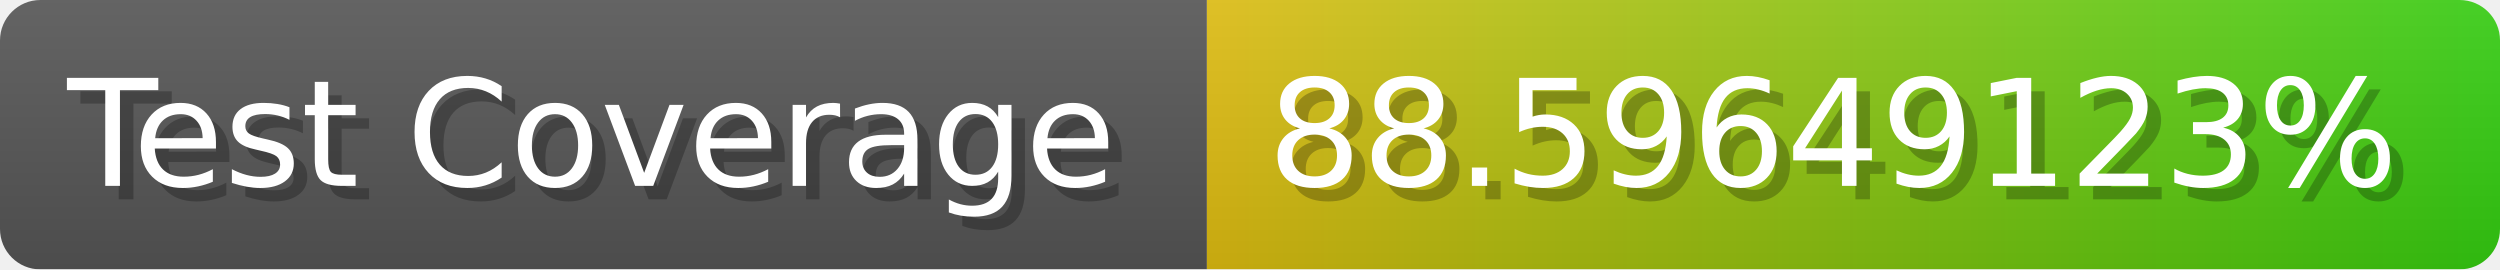
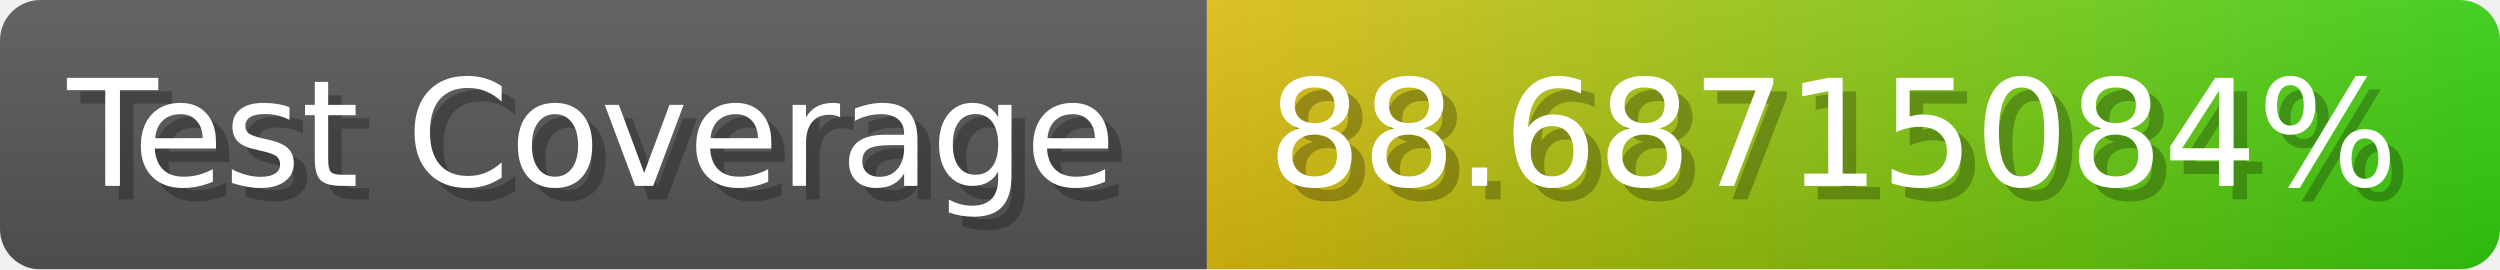
- <svg xmlns="http://www.w3.org/2000/svg" width="185.6" height="20" viewBox="0 0 1856 200" role="img" aria-label="Test Coverage: 88.59649123%">
+ <svg xmlns="http://www.w3.org/2000/svg" width="185.6" height="20" viewBox="0 0 1856 200" role="img" aria-label="Test Coverage: 88.68715084%">
  <linearGradient id="a" x2="0" y2="100%">
    <stop offset="0" stop-opacity=".1" stop-color="#EEE" />
    <stop offset="1" stop-opacity=".1" />
  </linearGradient>
  <mask id="m">
    <rect width="1856" height="200" rx="30" fill="#FFF" />
  </mask>
  <g mask="url(#m)">
    <rect width="896" height="200" fill="#555" />
    <rect width="960" height="200" fill="url(#x)" x="896" />
    <rect width="1856" height="200" fill="url(#a)" />
  </g>
  <g aria-hidden="true" fill="#fff" text-anchor="start" font-family="Verdana,DejaVu Sans,sans-serif" font-size="110">
    <text x="60" y="148" textLength="796" fill="#000" opacity="0.25">Test Coverage</text>
    <text x="50" y="138" textLength="796">Test Coverage</text>
-     <text x="951" y="148" textLength="860" fill="#000" opacity="0.25">88.59649123%</text>
-     <text x="941" y="138" textLength="860">88.59649123%</text>
+     <text x="951" y="148" textLength="860" fill="#000" opacity="0.25">88.68715084%</text>
+     <text x="941" y="138" textLength="860">88.68715084%</text>
  </g>
  <linearGradient id="x" x1="0%" y1="0%" x2="100%" y2="0%">
    <stop offset="0%" style="stop-color:#DB1" />
    <stop offset="100%" style="stop-color:#3C1" />
  </linearGradient>
</svg>
